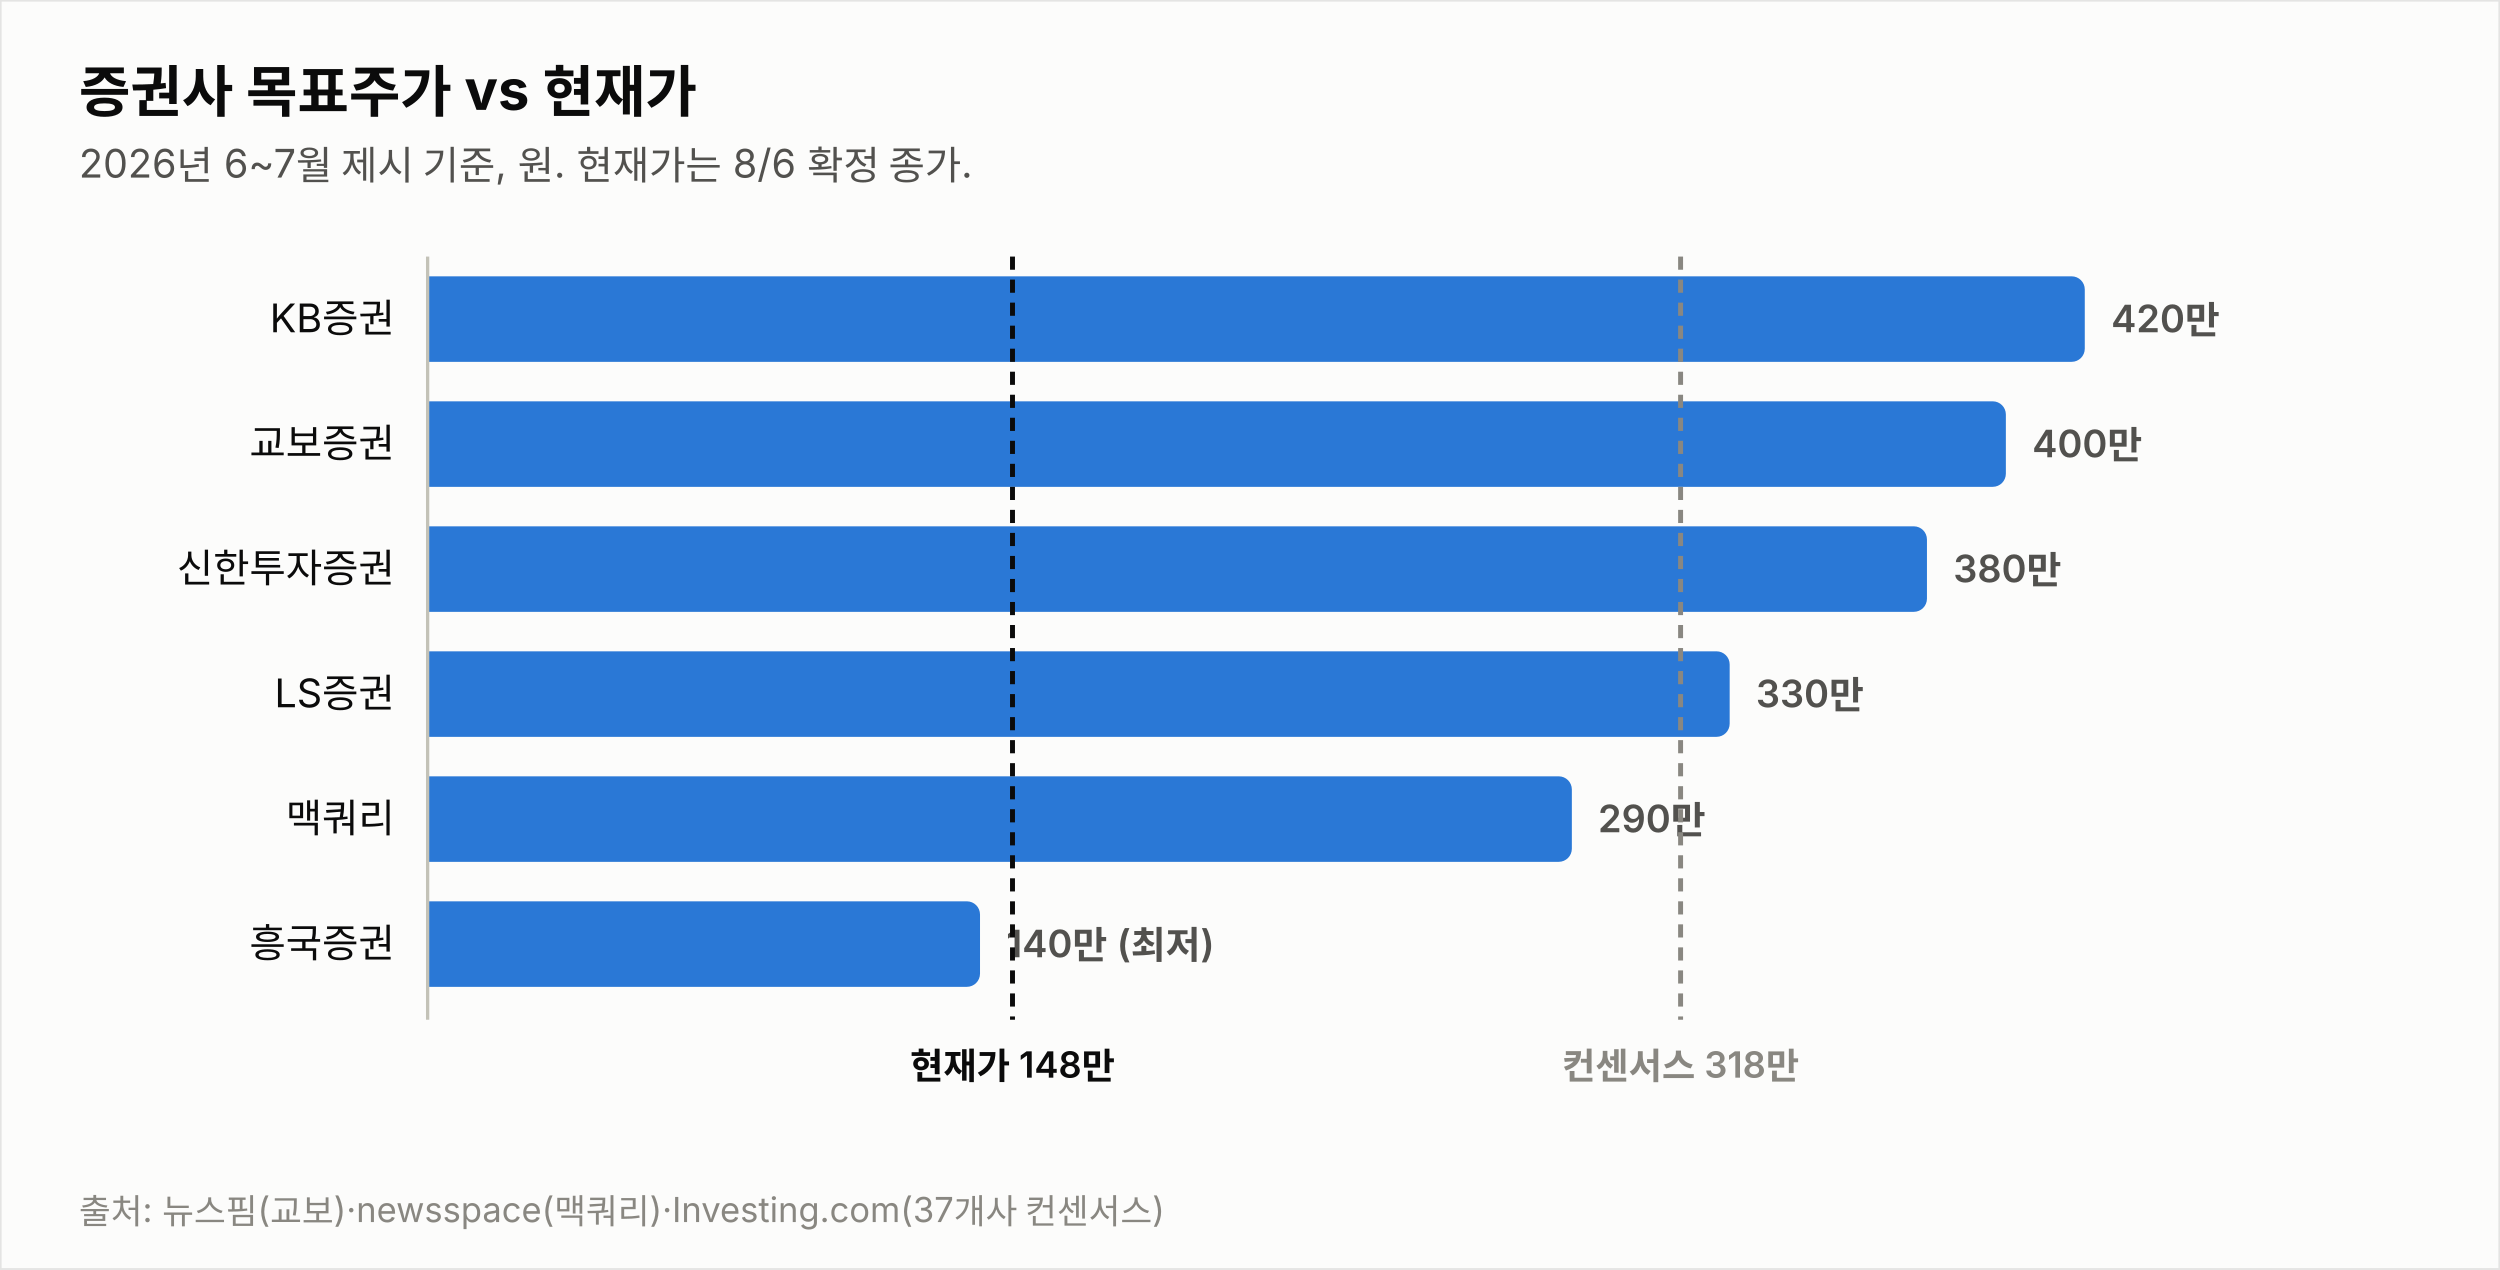
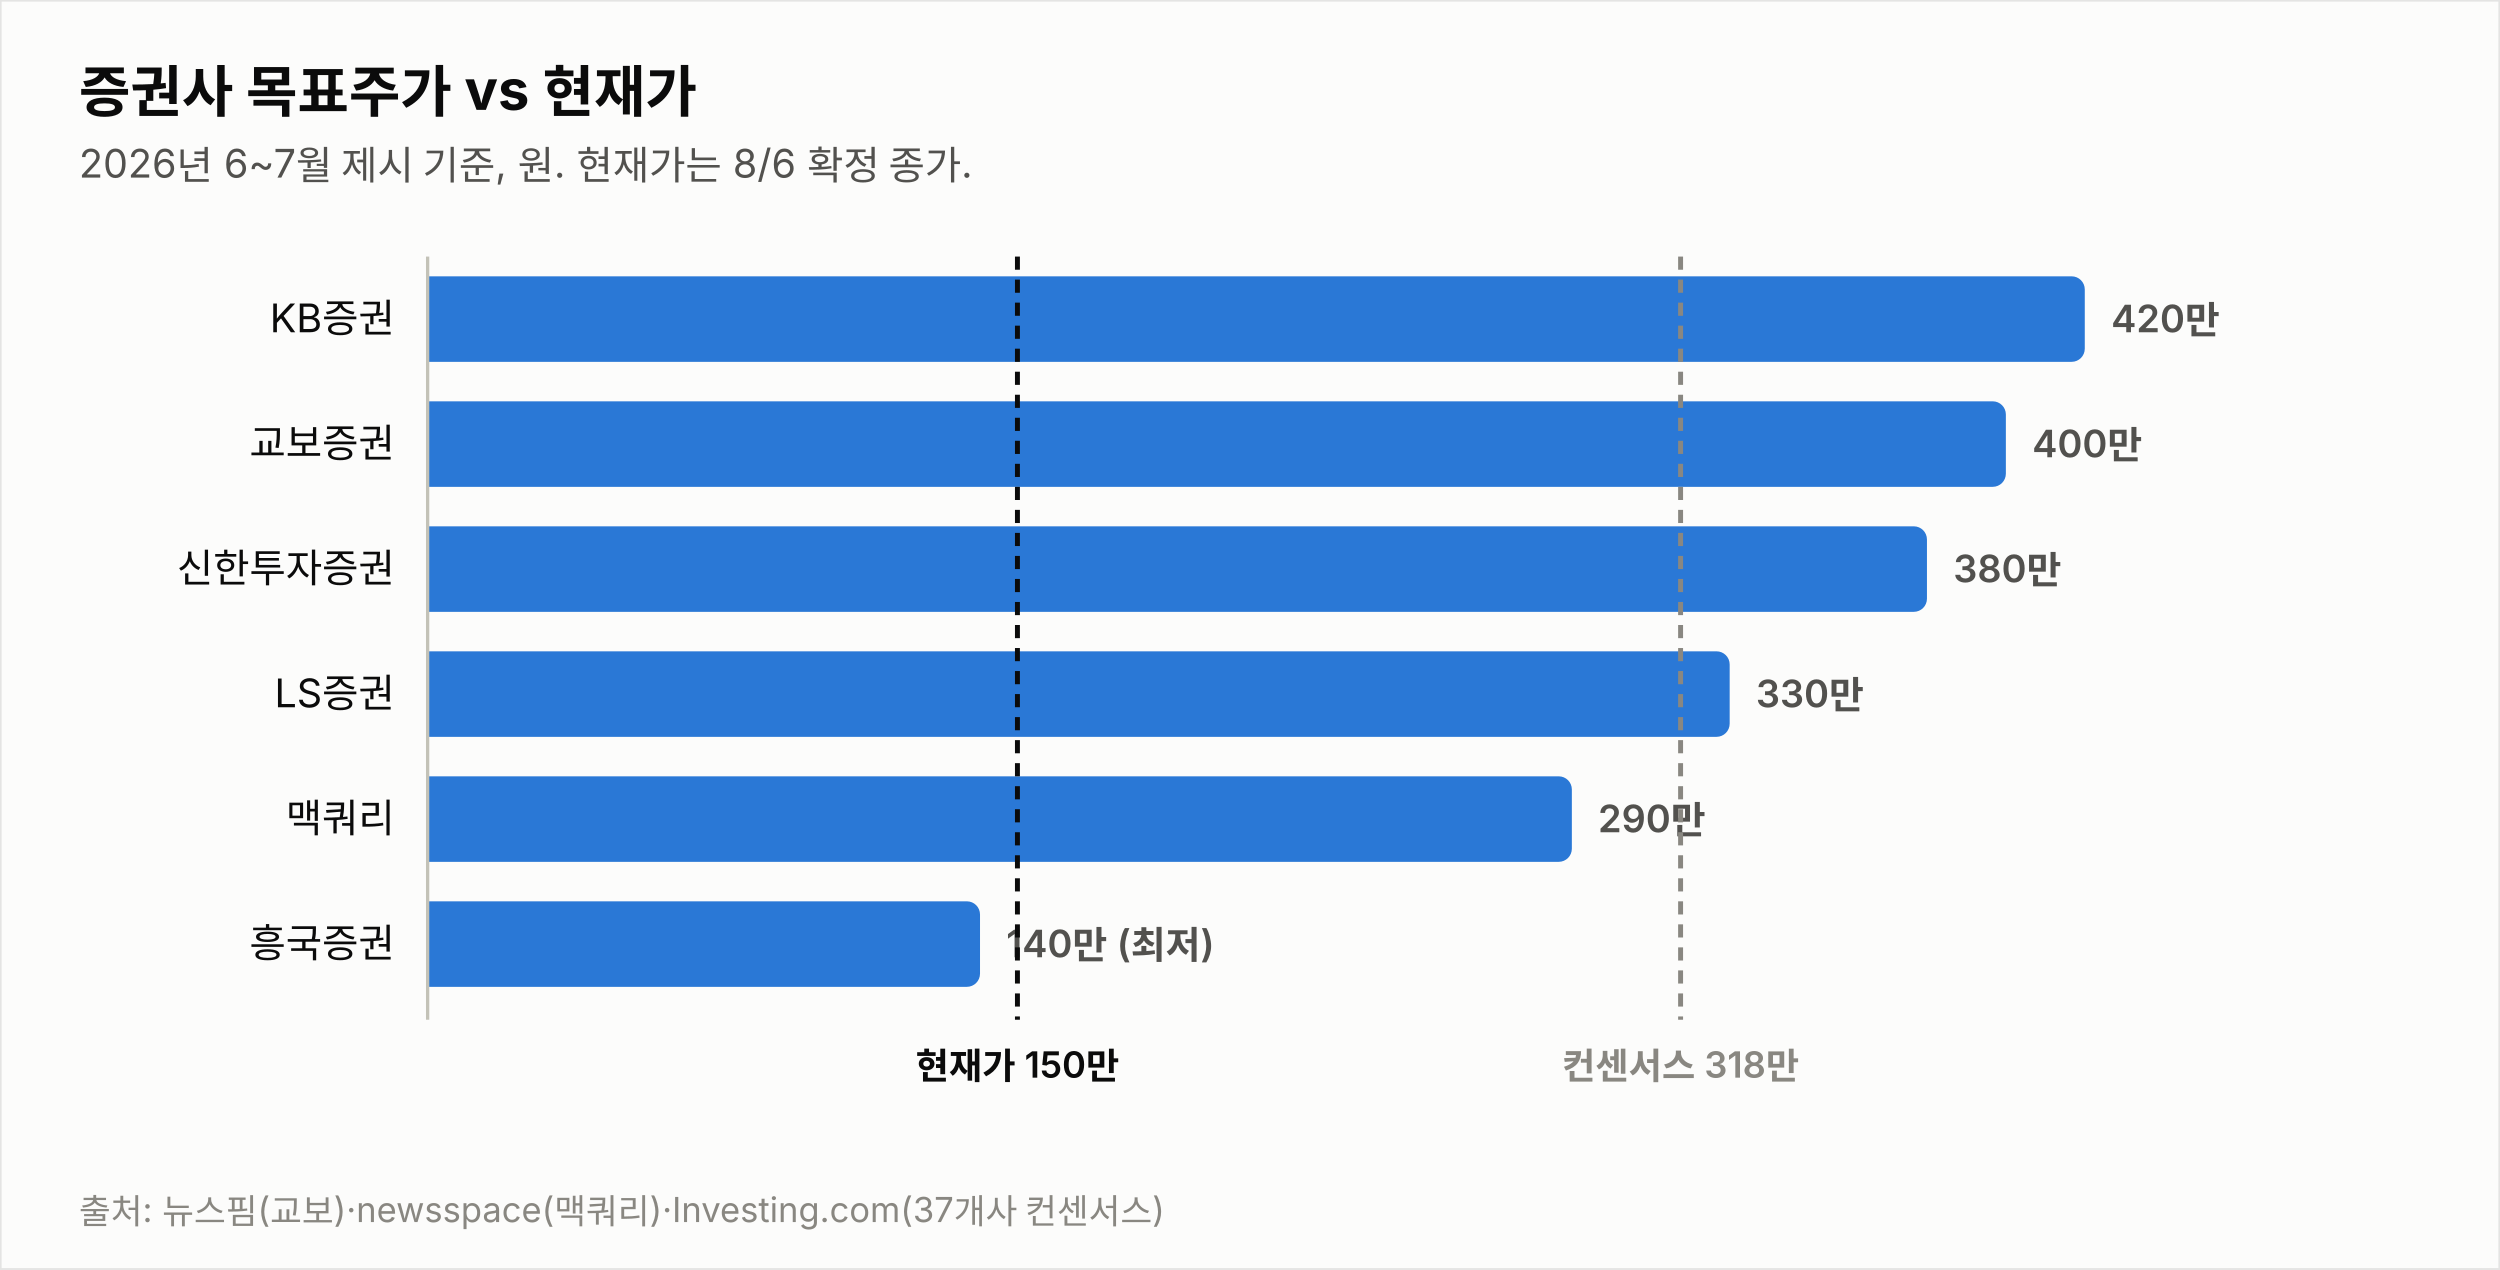
<svg xmlns="http://www.w3.org/2000/svg" width="760" height="386" viewBox="0 0 760 386" font-family="system-ui,-apple-system,&quot;Segoe UI&quot;,&quot;Malgun Gothic&quot;,&quot;Apple SD Gothic Neo&quot;,sans-serif">
  <rect width="760" height="386" fill="#fcfcfb" stroke="rgba(11,11,11,0.10)" />
  <text x="24" y="34" font-size="17" font-weight="700" fill="#0b0b0b">증권사 목표주가 vs 현재가</text>
  <text x="24" y="54" font-size="12" fill="#52514e">2026년 6~7월 제시 기준, 원. 현재가는 8/6 확정 종가.</text>
  <text x="120" y="101.0" font-size="12" fill="#0b0b0b" text-anchor="end">KB증권</text>
  <path d="M130,84 h499.774 a4,4 0 0 1 4,4 v18 a4,4 0 0 1 -4,4 h-499.774 z" fill="#2a78d6" opacity="1.0" />
  <text x="641.8" y="101.0" font-size="11.5" font-weight="600" fill="#52514e" style="font-variant-numeric:tabular-nums">420만</text>
  <text x="120" y="139.0" font-size="12" fill="#0b0b0b" text-anchor="end">교보증권</text>
  <path d="M130,122 h475.784 a4,4 0 0 1 4,4 v18 a4,4 0 0 1 -4,4 h-475.784 z" fill="#2a78d6" opacity="1.0" />
  <text x="617.8" y="139.0" font-size="11.5" font-weight="600" fill="#52514e" style="font-variant-numeric:tabular-nums">400만</text>
  <text x="120" y="177.0" font-size="12" fill="#0b0b0b" text-anchor="end">신한투자증권</text>
  <path d="M130,160 h451.795 a4,4 0 0 1 4,4 v18 a4,4 0 0 1 -4,4 h-451.795 z" fill="#2a78d6" opacity="1.0" />
  <text x="593.8" y="177.0" font-size="11.5" font-weight="600" fill="#52514e" style="font-variant-numeric:tabular-nums">380만</text>
  <text x="120" y="215.0" font-size="12" fill="#0b0b0b" text-anchor="end">LS증권</text>
  <path d="M130,198 h391.822 a4,4 0 0 1 4,4 v18 a4,4 0 0 1 -4,4 h-391.822 z" fill="#2a78d6" opacity="1.0" />
  <text x="533.8" y="215.0" font-size="11.5" font-weight="600" fill="#52514e" style="font-variant-numeric:tabular-nums">330만</text>
  <text x="120" y="253.0" font-size="12" fill="#0b0b0b" text-anchor="end">맥쿼리</text>
  <path d="M130,236 h343.844 a4,4 0 0 1 4,4 v18 a4,4 0 0 1 -4,4 h-343.844 z" fill="#2a78d6" opacity="1.0" />
  <text x="485.8" y="253.0" font-size="11.5" font-weight="600" fill="#52514e" style="font-variant-numeric:tabular-nums">290만</text>
  <text x="120" y="291.0" font-size="12" fill="#0b0b0b" text-anchor="end">흥국증권</text>
  <path d="M130,274 h163.925 a4,4 0 0 1 4,4 v18 a4,4 0 0 1 -4,4 h-163.925 z" fill="#2a78d6" opacity="1.0" />
  <text x="305.9" y="291.0" font-size="11.5" font-weight="600" fill="#52514e" style="font-variant-numeric:tabular-nums">140만 (최저)</text>
  <line x1="130" y1="78" x2="130" y2="310" stroke="#c3c2b7" stroke-width="1" />
-   <line x1="307.8" y1="78" x2="307.8" y2="310" stroke="#0b0b0b" stroke-width="1.5" stroke-dasharray="4 3" />
-   <text x="307.8" y="328" font-size="11" font-weight="600" fill="#0b0b0b" text-anchor="middle">현재가 148만</text>
+   <line x1="309.3" y1="78" x2="309.3" y2="310" stroke="#0b0b0b" stroke-width="1.5" stroke-dasharray="4 3" />
+   <text x="309.3" y="328" font-size="11" font-weight="600" fill="#0b0b0b" text-anchor="middle">현재가 150만</text>
  <line x1="510.9" y1="78" x2="510.9" y2="310" stroke="#898781" stroke-width="1.5" stroke-dasharray="4 3" />
  <text x="510.9" y="328" font-size="11" font-weight="600" fill="#898781" text-anchor="middle">컨센서스 318만</text>
  <text x="24" y="372" font-size="10.5" fill="#898781">출처: 뉴스핌(교보)·newsspace(맥쿼리)·Investing.com(37개사 컨센서스)</text>
</svg>
